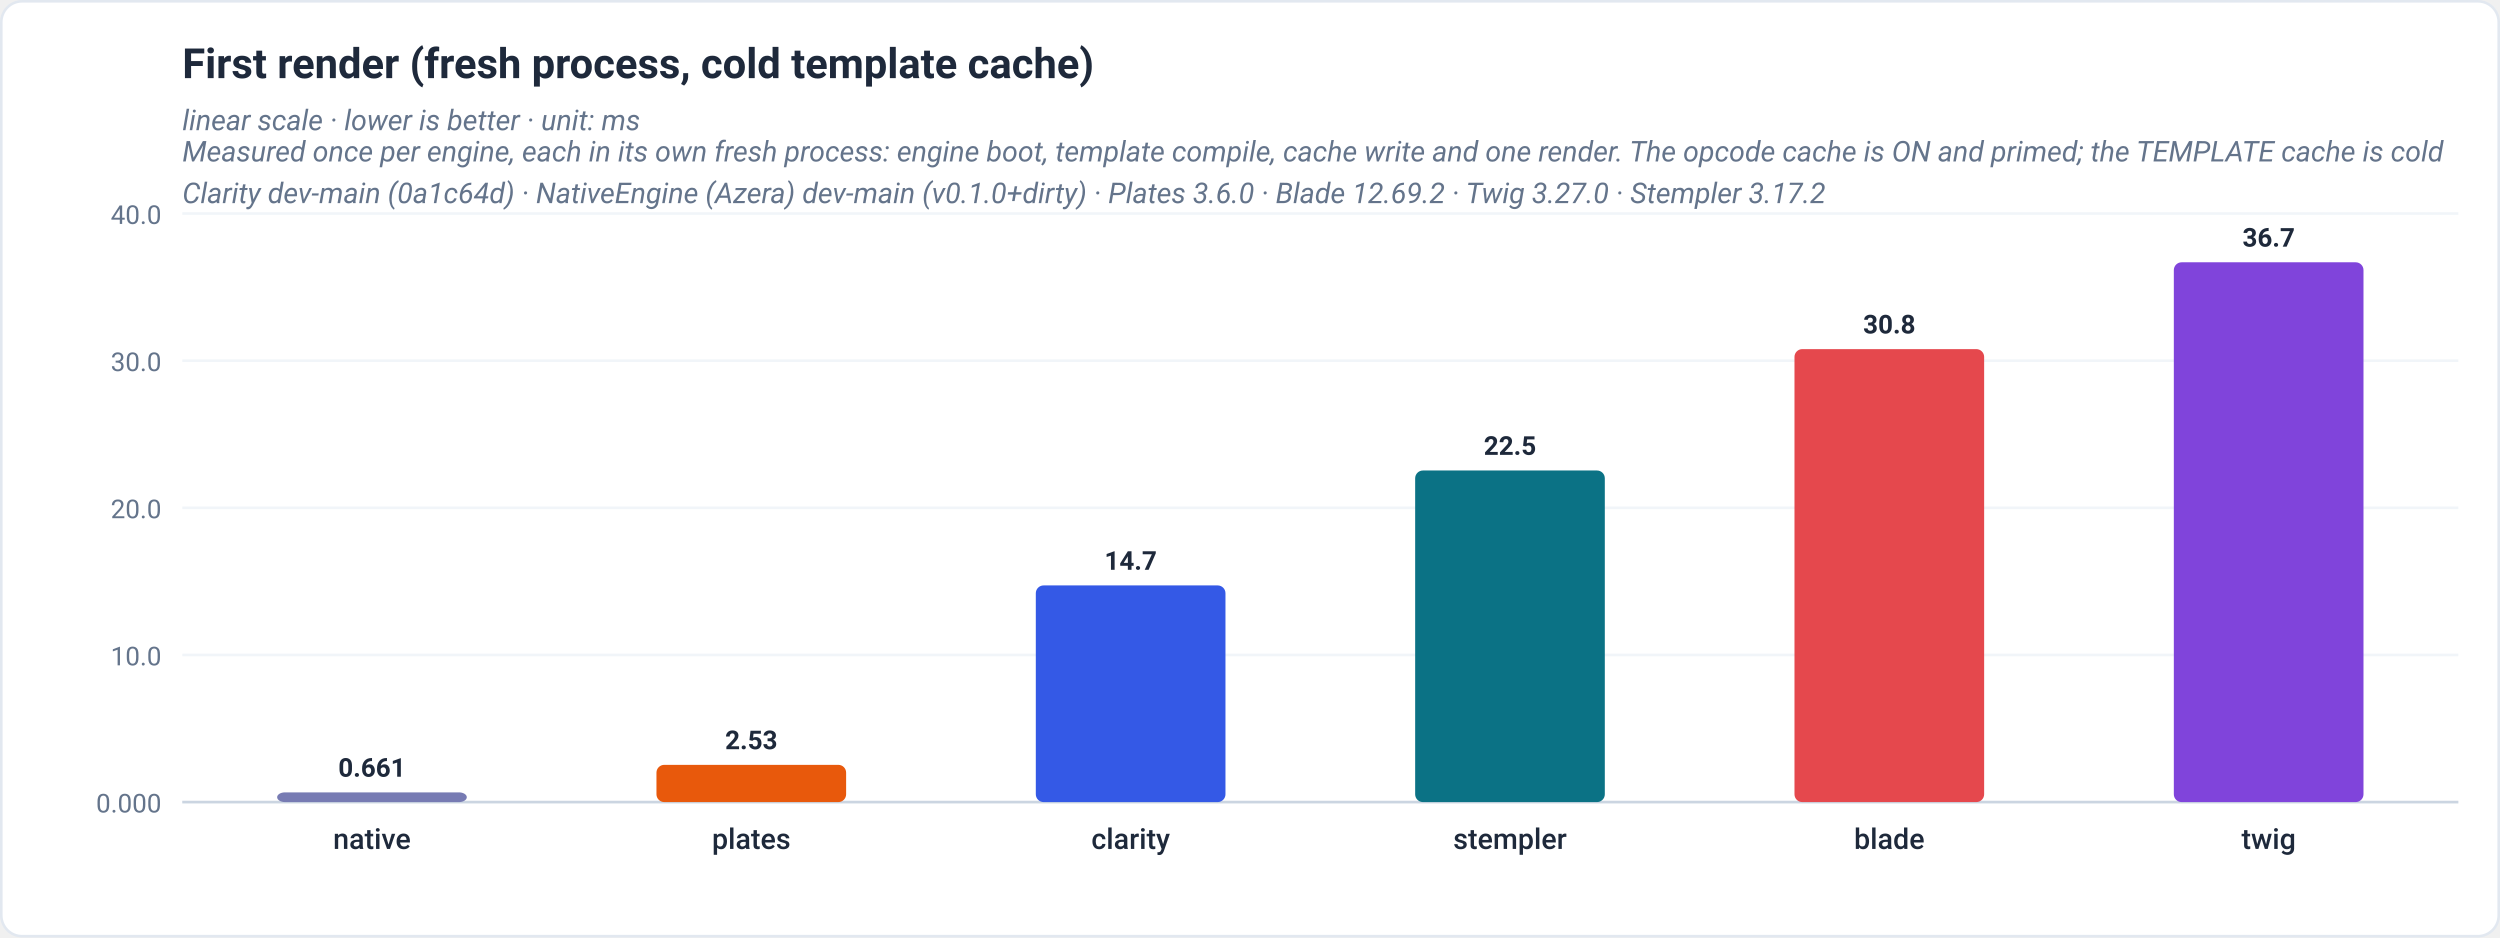
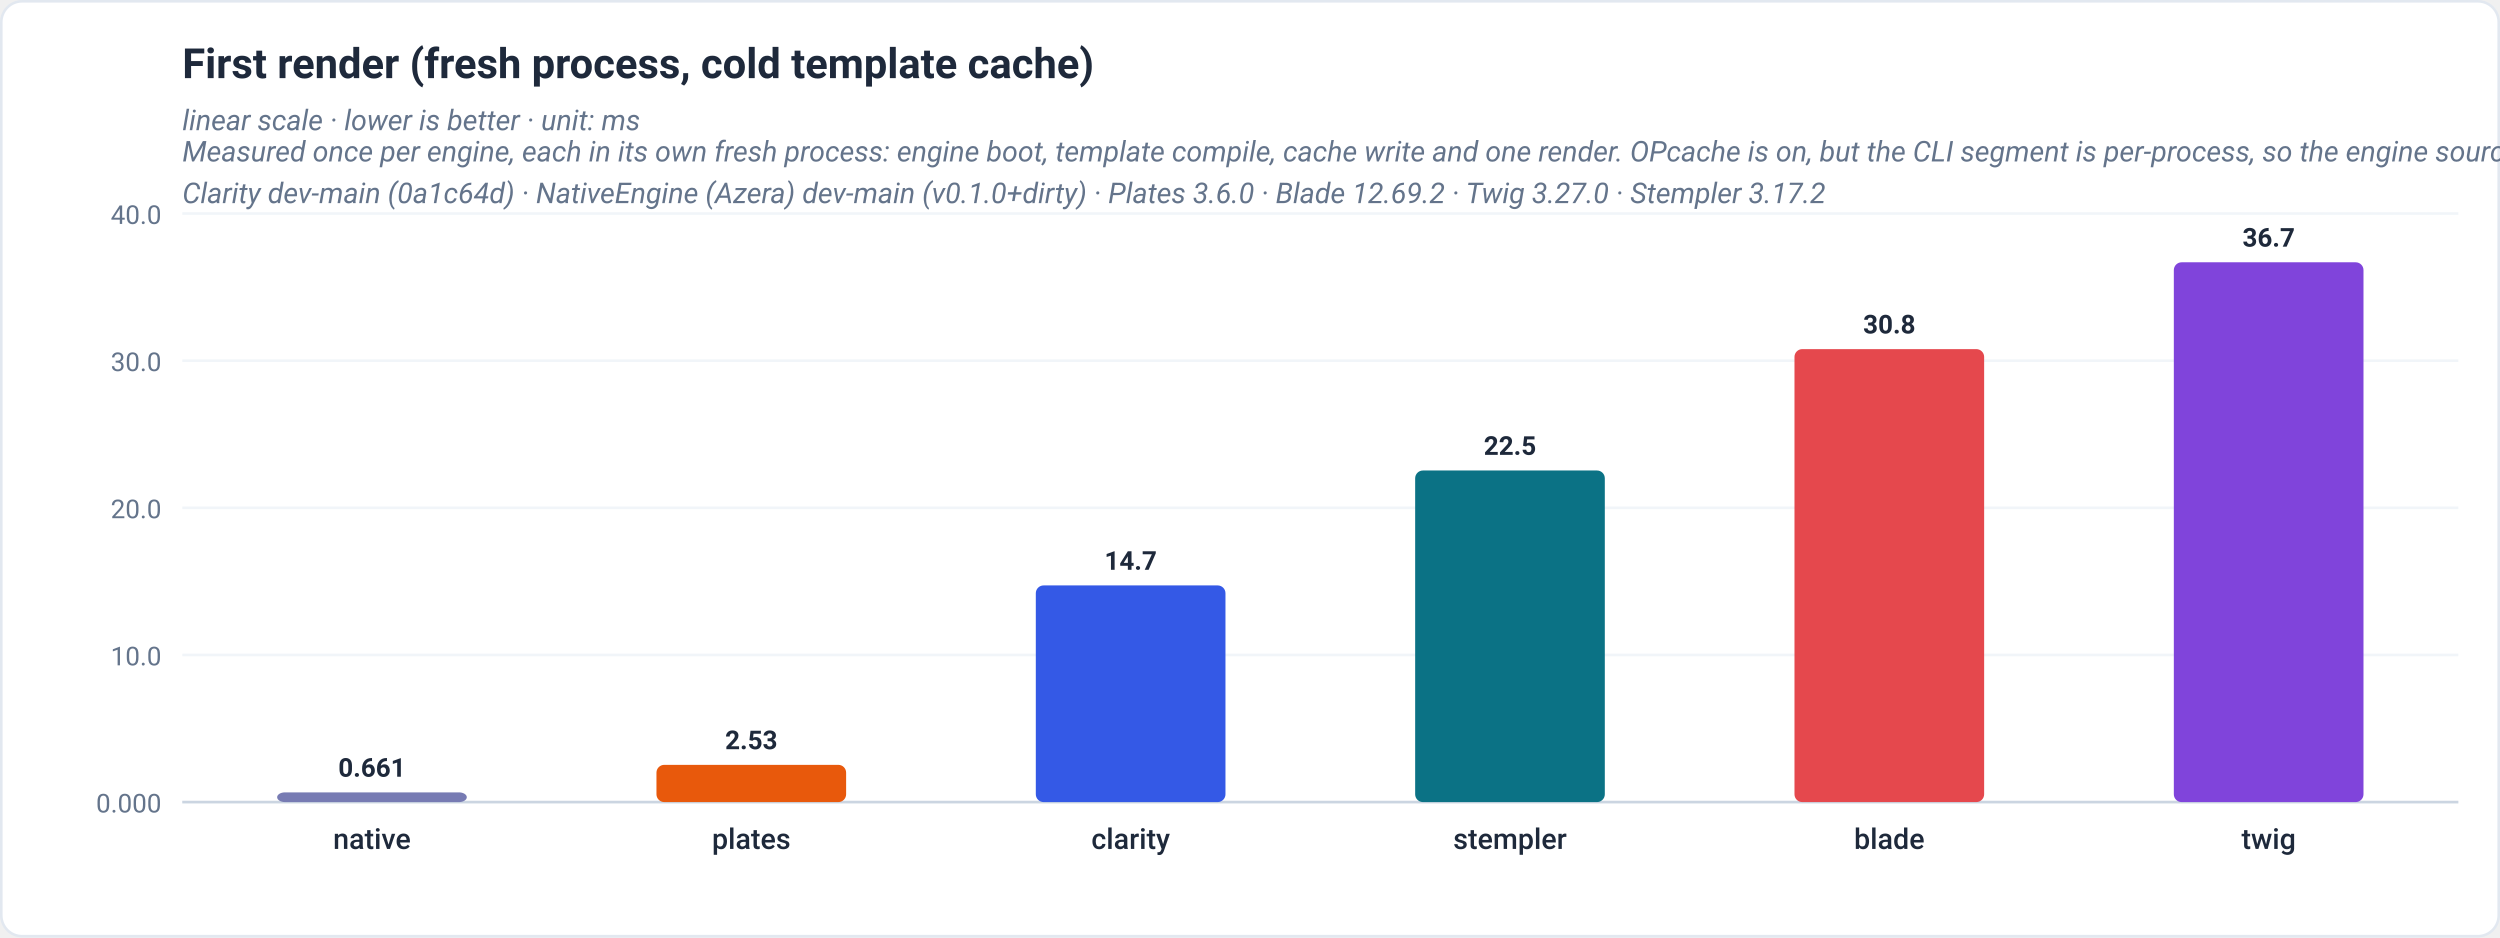
<svg xmlns="http://www.w3.org/2000/svg" viewBox="0 0 960 360" width="960" height="360" role="img" font-family="-apple-system,BlinkMacSystemFont,'Segoe UI',Roboto,Helvetica,Arial,sans-serif">
  <rect x="0.5" y="0.5" width="959" height="359" rx="8" fill="#ffffff" stroke="#e2e8f0" />
  <text x="70" y="30" font-family="-apple-system,BlinkMacSystemFont,'Segoe UI',Roboto,Helvetica,Arial,sans-serif" font-size="16" font-weight="700" fill="#1e293b" text-anchor="start">First render (fresh process, cold template cache)</text>
  <text x="70" y="50" font-family="-apple-system,BlinkMacSystemFont,'Segoe UI',Roboto,Helvetica,Arial,sans-serif" font-size="11" font-weight="400" fill="#64748b" text-anchor="start" font-style="italic">linear scale · lower is better · unit: ms</text>
-   <text x="70" y="62" font-family="-apple-system,BlinkMacSystemFont,'Segoe UI',Roboto,Helvetica,Arial,sans-serif" font-size="11" font-weight="400" fill="#64748b" text-anchor="start" font-style="italic">Measured once per engine, each in its own fresh process: engine boot, template compile, cache write and one render. The opcode cache is ON and primed; the TEMPLATE cache is cold</text>
+   <text x="70" y="62" font-family="-apple-system,BlinkMacSystemFont,'Segoe UI',Roboto,Helvetica,Arial,sans-serif" font-size="11" font-weight="400" fill="#64748b" text-anchor="start" font-style="italic">Measured once per engine, each in its own fresh process: engine boot, template compile, cache write and one render. OPcache is on, but the CLI segment is per-process, so the engine source is compiled in that process; the TEMPLATE cache is cold</text>
  <text x="70" y="78" font-family="-apple-system,BlinkMacSystemFont,'Segoe UI',Roboto,Helvetica,Arial,sans-serif" font-size="11" font-weight="400" fill="#64748b" text-anchor="start" font-style="italic">Clarity dev-main (0a1c64d) · NativeEngine (Azera) dev-main (v0.1.0+dirty) · Plates 3.6.0 · Blade 12.69.2 · Twig 3.27.0 · Stempler 3.17.2</text>
  <line x1="70" y1="308" x2="944" y2="308" stroke="#f1f5f9" stroke-width="1" />
  <text x="62" y="312" font-family="-apple-system,BlinkMacSystemFont,'Segoe UI',Roboto,Helvetica,Arial,sans-serif" font-size="10" font-weight="400" fill="#64748b" text-anchor="end">0.000</text>
  <line x1="70" y1="251.5" x2="944" y2="251.5" stroke="#f1f5f9" stroke-width="1" />
  <text x="62" y="255.5" font-family="-apple-system,BlinkMacSystemFont,'Segoe UI',Roboto,Helvetica,Arial,sans-serif" font-size="10" font-weight="400" fill="#64748b" text-anchor="end">10.0</text>
  <line x1="70" y1="195" x2="944" y2="195" stroke="#f1f5f9" stroke-width="1" />
  <text x="62" y="199" font-family="-apple-system,BlinkMacSystemFont,'Segoe UI',Roboto,Helvetica,Arial,sans-serif" font-size="10" font-weight="400" fill="#64748b" text-anchor="end">20.0</text>
  <line x1="70" y1="138.5" x2="944" y2="138.5" stroke="#f1f5f9" stroke-width="1" />
  <text x="62" y="142.5" font-family="-apple-system,BlinkMacSystemFont,'Segoe UI',Roboto,Helvetica,Arial,sans-serif" font-size="10" font-weight="400" fill="#64748b" text-anchor="end">30.0</text>
  <line x1="70" y1="82" x2="944" y2="82" stroke="#f1f5f9" stroke-width="1" />
  <text x="62" y="86" font-family="-apple-system,BlinkMacSystemFont,'Segoe UI',Roboto,Helvetica,Arial,sans-serif" font-size="10" font-weight="400" fill="#64748b" text-anchor="end">40.0</text>
  <line x1="70" y1="308" x2="944" y2="308" stroke="#cbd5e1" stroke-width="1" />
  <rect x="106.42" y="304.27" width="72.83" height="3.73" rx="3" fill="#777bb3" />
  <text x="142.83" y="298.27" font-family="-apple-system,BlinkMacSystemFont,'Segoe UI',Roboto,Helvetica,Arial,sans-serif" font-size="10" font-weight="600" fill="#1e293b" text-anchor="middle">0.661</text>
  <text x="142.83" y="326" font-family="-apple-system,BlinkMacSystemFont,'Segoe UI',Roboto,Helvetica,Arial,sans-serif" font-size="11" font-weight="500" fill="#1e293b" text-anchor="middle">native</text>
  <rect x="252.08" y="293.7" width="72.83" height="14.3" rx="3" fill="#e8590c" />
  <text x="288.5" y="287.7" font-family="-apple-system,BlinkMacSystemFont,'Segoe UI',Roboto,Helvetica,Arial,sans-serif" font-size="10" font-weight="600" fill="#1e293b" text-anchor="middle">2.53</text>
  <text x="288.5" y="326" font-family="-apple-system,BlinkMacSystemFont,'Segoe UI',Roboto,Helvetica,Arial,sans-serif" font-size="11" font-weight="500" fill="#1e293b" text-anchor="middle">plates</text>
  <rect x="397.75" y="224.8" width="72.83" height="83.2" rx="3" fill="#3459e6" />
  <text x="434.17" y="218.8" font-family="-apple-system,BlinkMacSystemFont,'Segoe UI',Roboto,Helvetica,Arial,sans-serif" font-size="10" font-weight="600" fill="#1e293b" text-anchor="middle">14.7</text>
  <text x="434.17" y="326" font-family="-apple-system,BlinkMacSystemFont,'Segoe UI',Roboto,Helvetica,Arial,sans-serif" font-size="11" font-weight="500" fill="#1e293b" text-anchor="middle">clarity</text>
  <rect x="543.42" y="180.67" width="72.83" height="127.33" rx="3" fill="#0b7285" />
  <text x="579.83" y="174.67" font-family="-apple-system,BlinkMacSystemFont,'Segoe UI',Roboto,Helvetica,Arial,sans-serif" font-size="10" font-weight="600" fill="#1e293b" text-anchor="middle">22.5</text>
  <text x="579.83" y="326" font-family="-apple-system,BlinkMacSystemFont,'Segoe UI',Roboto,Helvetica,Arial,sans-serif" font-size="11" font-weight="500" fill="#1e293b" text-anchor="middle">stempler</text>
  <rect x="689.08" y="134.06" width="72.83" height="173.94" rx="3" fill="#e5484d" />
  <text x="725.5" y="128.06" font-family="-apple-system,BlinkMacSystemFont,'Segoe UI',Roboto,Helvetica,Arial,sans-serif" font-size="10" font-weight="600" fill="#1e293b" text-anchor="middle">30.8</text>
  <text x="725.5" y="326" font-family="-apple-system,BlinkMacSystemFont,'Segoe UI',Roboto,Helvetica,Arial,sans-serif" font-size="11" font-weight="500" fill="#1e293b" text-anchor="middle">blade</text>
  <rect x="834.75" y="100.72" width="72.83" height="207.28" rx="3" fill="#8044db" />
  <text x="871.17" y="94.72" font-family="-apple-system,BlinkMacSystemFont,'Segoe UI',Roboto,Helvetica,Arial,sans-serif" font-size="10" font-weight="600" fill="#1e293b" text-anchor="middle">36.7</text>
  <text x="871.17" y="326" font-family="-apple-system,BlinkMacSystemFont,'Segoe UI',Roboto,Helvetica,Arial,sans-serif" font-size="11" font-weight="500" fill="#1e293b" text-anchor="middle">twig</text>
</svg>
